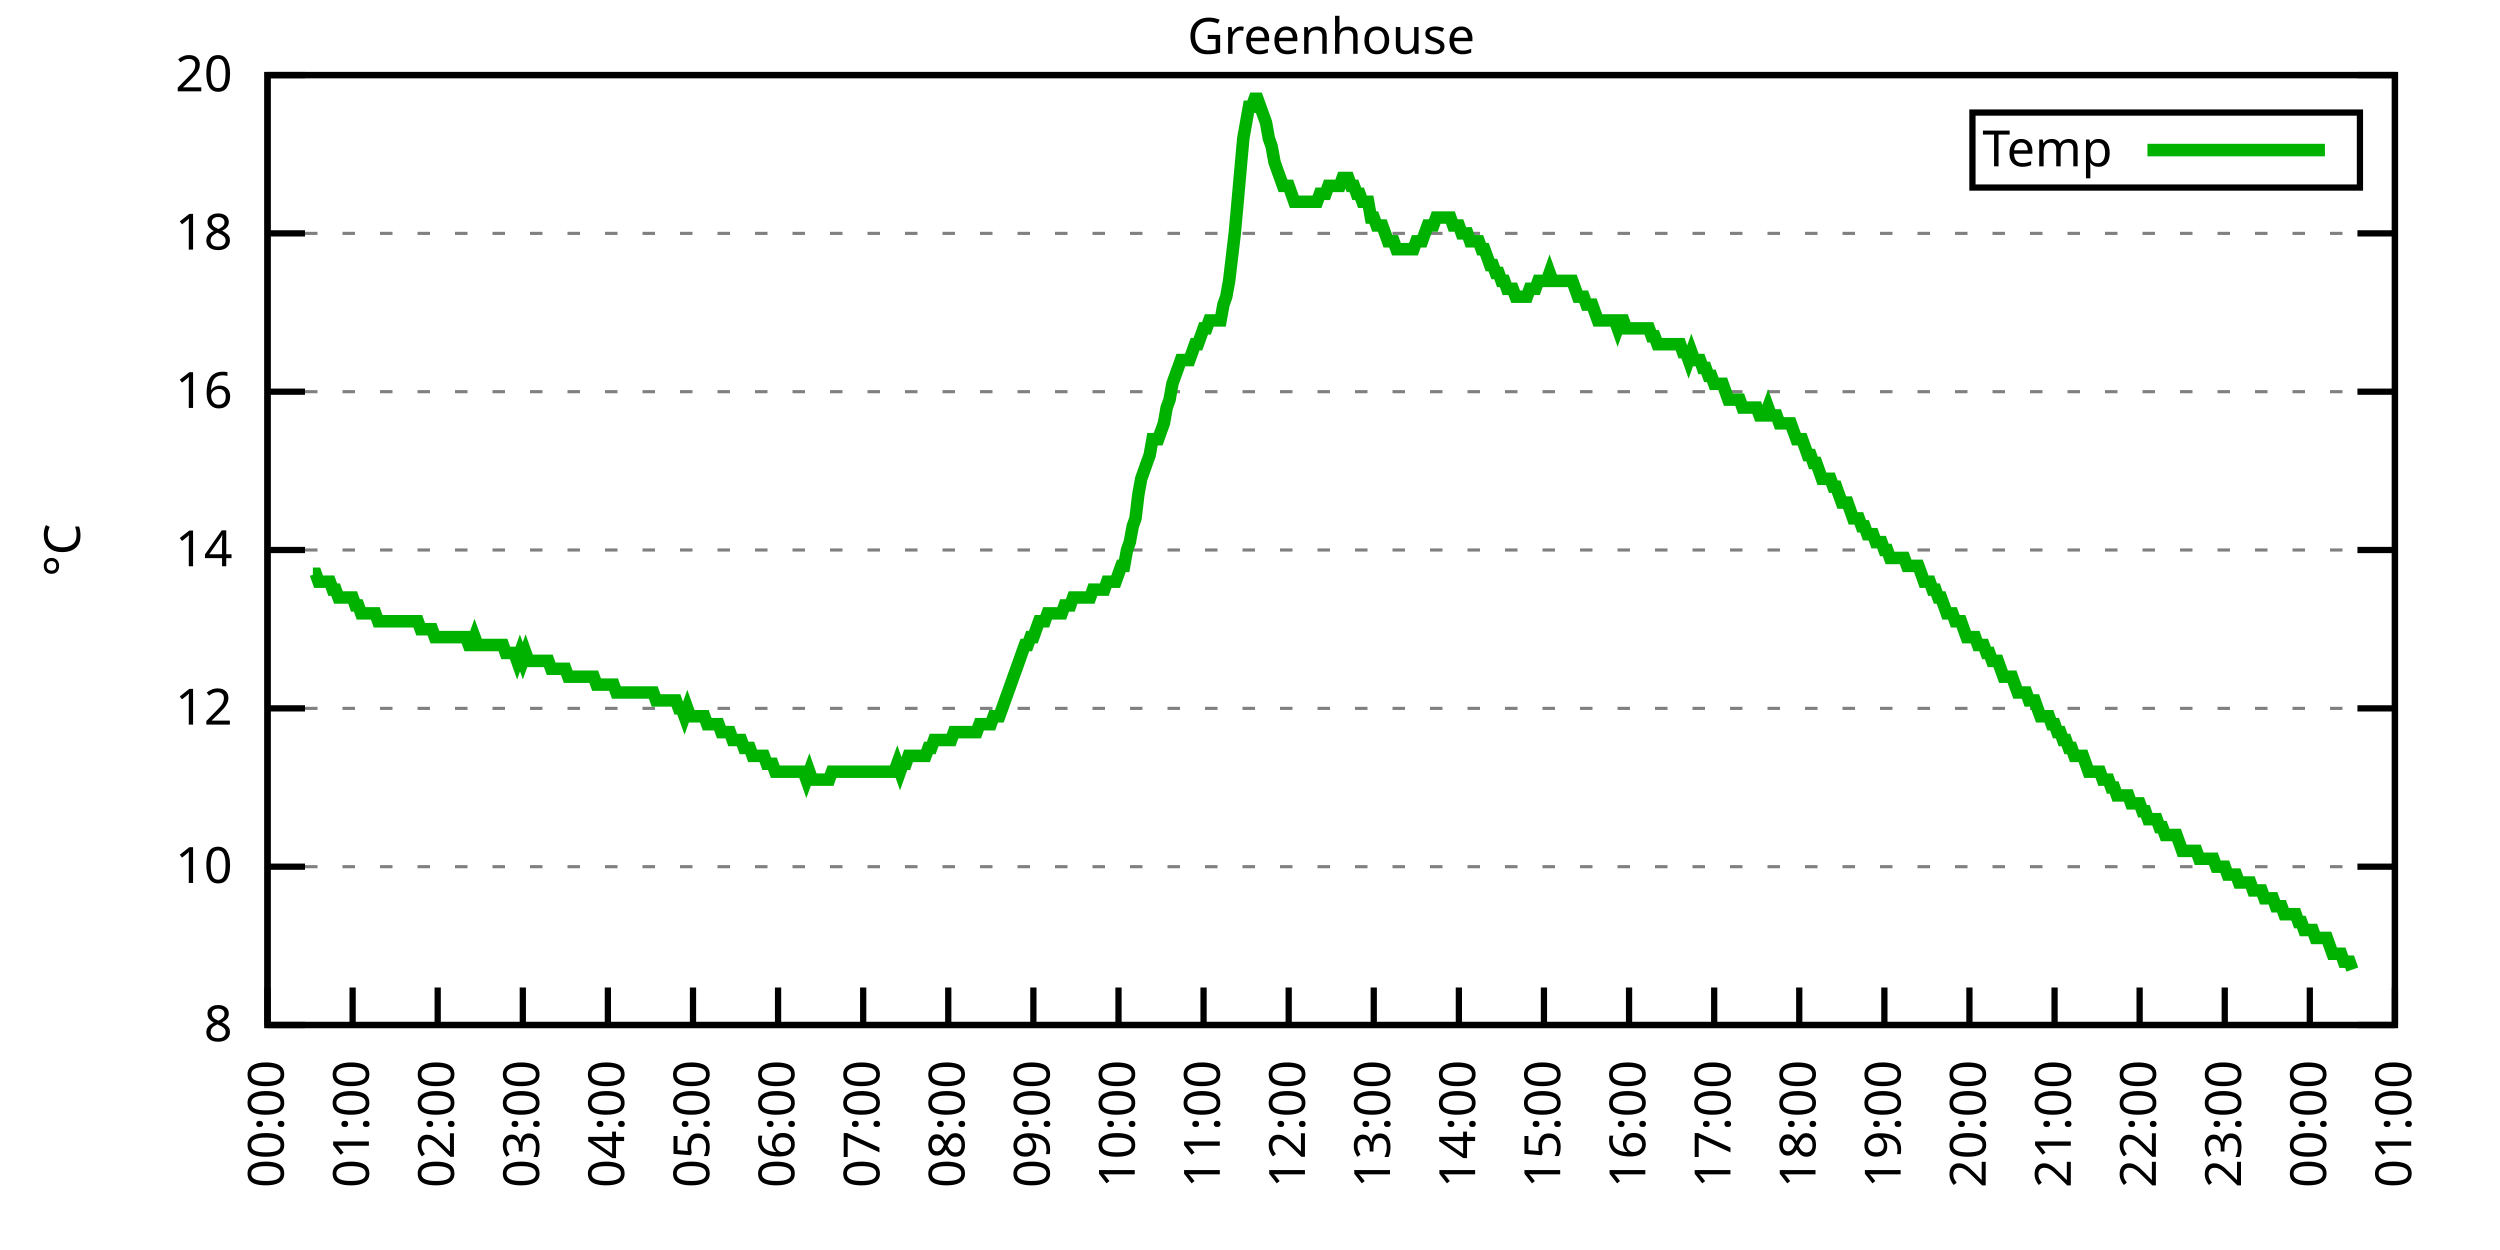
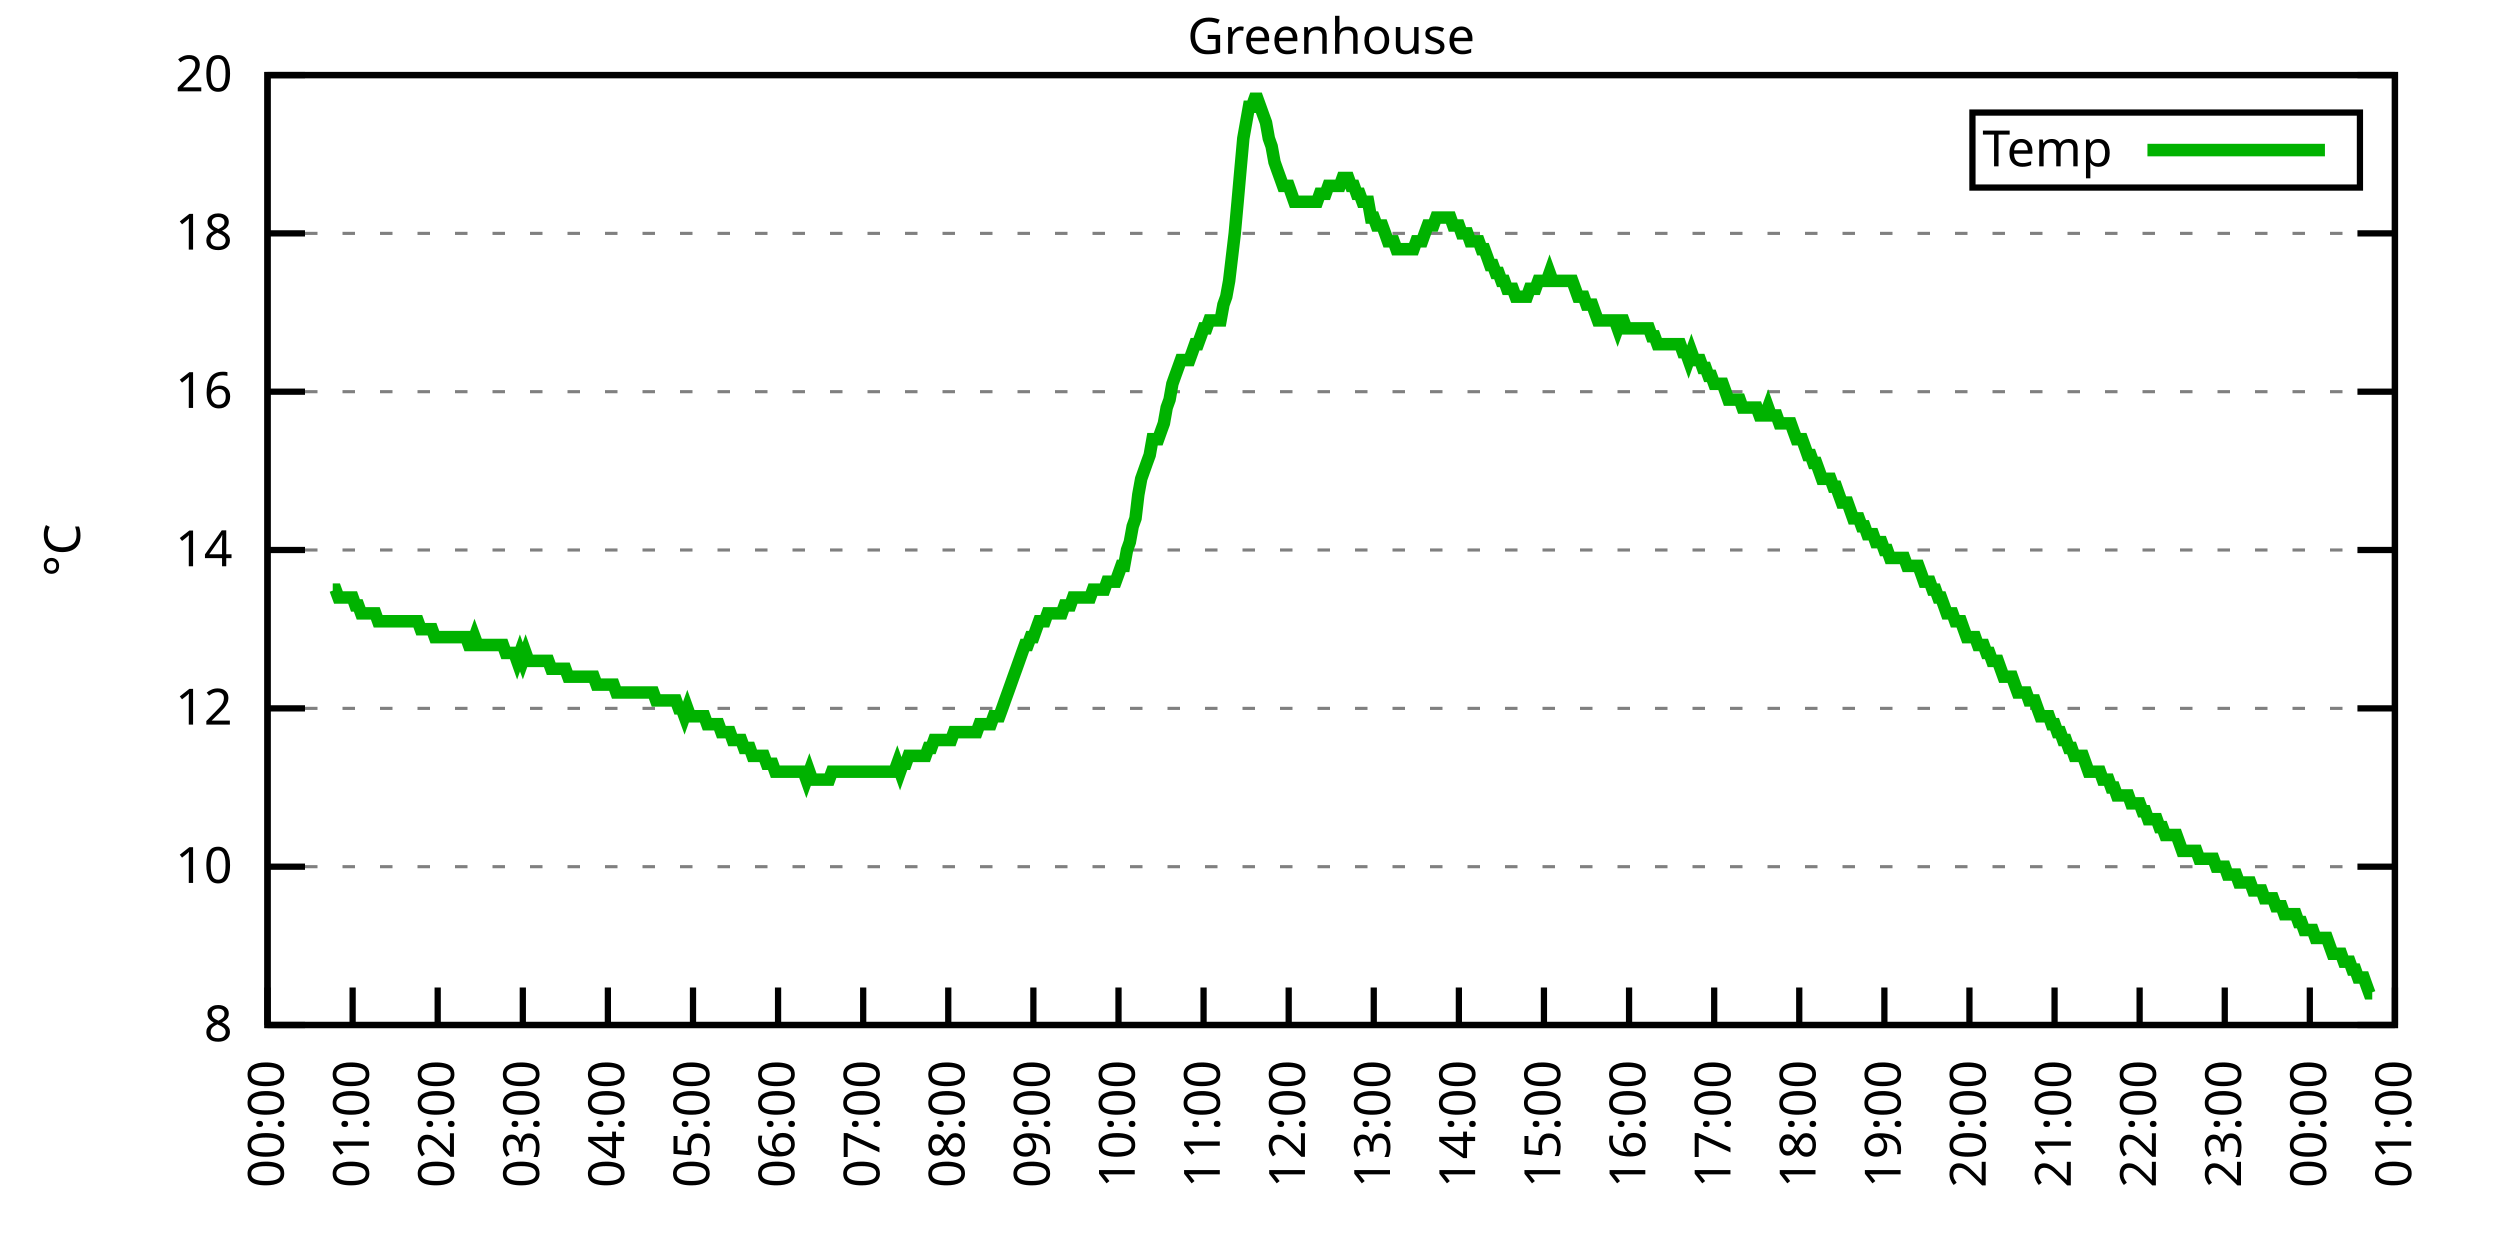
<svg xmlns="http://www.w3.org/2000/svg" xmlns:xlink="http://www.w3.org/1999/xlink" width="400" height="200" viewBox="0 0 400 200">
  <g id="gnuplot_canvas">
    <rect x="0" y="0" width="400" height="200" fill="none" />
    <defs>
      <circle id="gpDot" r="0.5" stroke-width="0.5" stroke="currentColor" />
      <path id="gpPt0" stroke-width="0.333" stroke="currentColor" d="M-1,0 h2 M0,-1 v2" />
      <path id="gpPt1" stroke-width="0.333" stroke="currentColor" d="M-1,-1 L1,1 M1,-1 L-1,1" />
      <path id="gpPt2" stroke-width="0.333" stroke="currentColor" d="M-1,0 L1,0 M0,-1 L0,1 M-1,-1 L1,1 M-1,1 L1,-1" />
      <rect id="gpPt3" stroke-width="0.333" stroke="currentColor" x="-1" y="-1" width="2" height="2" />
      <rect id="gpPt4" stroke-width="0.333" stroke="currentColor" fill="currentColor" x="-1" y="-1" width="2" height="2" />
      <circle id="gpPt5" stroke-width="0.333" stroke="currentColor" cx="0" cy="0" r="1" />
      <use xlink:href="#gpPt5" id="gpPt6" fill="currentColor" stroke="none" />
      <path id="gpPt7" stroke-width="0.333" stroke="currentColor" d="M0,-1.33 L-1.33,0.67 L1.33,0.67 z" />
      <use xlink:href="#gpPt7" id="gpPt8" fill="currentColor" stroke="none" />
      <use xlink:href="#gpPt7" id="gpPt9" stroke="currentColor" transform="rotate(180)" />
      <use xlink:href="#gpPt9" id="gpPt10" fill="currentColor" stroke="none" />
      <use xlink:href="#gpPt3" id="gpPt11" stroke="currentColor" transform="rotate(45)" />
      <use xlink:href="#gpPt11" id="gpPt12" fill="currentColor" stroke="none" />
      <path id="gpPt13" stroke-width="0.333" stroke="currentColor" d="M0,1.330 L1.265,0.411 L0.782,-1.067 L-0.782,-1.076 L-1.265,0.411 z" />
      <use xlink:href="#gpPt13" id="gpPt14" fill="currentColor" stroke="none" />
      <filter id="textbox" filterUnits="objectBoundingBox" x="0" y="0" height="1" width="1">
        <feFlood flood-color="white" flood-opacity="1" result="bgnd" />
        <feComposite in="SourceGraphic" in2="bgnd" operator="atop" />
      </filter>
      <filter id="greybox" filterUnits="objectBoundingBox" x="0" y="0" height="1" width="1">
        <feFlood flood-color="lightgrey" flood-opacity="1" result="grey" />
        <feComposite in="SourceGraphic" in2="grey" operator="atop" />
      </filter>
    </defs>
    <g fill="none" color="white" stroke="currentColor" stroke-width="1.00" stroke-linecap="butt" stroke-linejoin="miter">
</g>
    <g fill="none" color="black" stroke="currentColor" stroke-width="1.00" stroke-linecap="butt" stroke-linejoin="miter">
      <g stroke="none" shape-rendering="crispEdges">
        <polygon fill="rgb(255, 255, 255)" points="42.80,164.00 383.18,164.00 383.18,12.02 42.80,12.02 " />
      </g>
    </g>
    <g fill="none" color="black" stroke="currentColor" stroke-width="1.00" stroke-linecap="butt" stroke-linejoin="miter">
</g>
    <g fill="none" color="black" stroke="black" stroke-width="0.50" stroke-linecap="butt" stroke-linejoin="miter">
</g>
    <g fill="none" color="gray" stroke="currentColor" stroke-width="0.50" stroke-linecap="butt" stroke-linejoin="miter">
      <path stroke="gray" stroke-dasharray="2,4" class="gridline" d="M42.80,164.00 L383.19,164.00  " />
    </g>
    <g fill="none" color="gray" stroke="gray" stroke-width="1.00" stroke-linecap="butt" stroke-linejoin="miter">
</g>
    <g fill="none" color="black" stroke="currentColor" stroke-width="1.00" stroke-linecap="butt" stroke-linejoin="miter">
      <path stroke="black" d="M42.80,164.00 L48.80,164.00 M383.19,164.00 L377.19,164.00  " />
      <g transform="translate(37.20,166.60)" stroke="none" fill="black" font-family="Sans" font-size="8.00" text-anchor="end">
        <text>
          <tspan font-family="Sans"> 8</tspan>
        </text>
      </g>
    </g>
    <g fill="none" color="black" stroke="currentColor" stroke-width="1.00" stroke-linecap="butt" stroke-linejoin="miter">
</g>
    <g fill="none" color="black" stroke="black" stroke-width="0.50" stroke-linecap="butt" stroke-linejoin="miter">
</g>
    <g fill="none" color="gray" stroke="currentColor" stroke-width="0.50" stroke-linecap="butt" stroke-linejoin="miter">
      <path stroke="gray" stroke-dasharray="2,4" class="gridline" d="M42.80,138.67 L383.19,138.67  " />
    </g>
    <g fill="none" color="gray" stroke="gray" stroke-width="1.00" stroke-linecap="butt" stroke-linejoin="miter">
</g>
    <g fill="none" color="black" stroke="currentColor" stroke-width="1.00" stroke-linecap="butt" stroke-linejoin="miter">
      <path stroke="black" d="M42.80,138.67 L48.80,138.67 M383.19,138.67 L377.19,138.67  " />
      <g transform="translate(37.20,141.27)" stroke="none" fill="black" font-family="Sans" font-size="8.00" text-anchor="end">
        <text>
          <tspan font-family="Sans"> 10</tspan>
        </text>
      </g>
    </g>
    <g fill="none" color="black" stroke="currentColor" stroke-width="1.00" stroke-linecap="butt" stroke-linejoin="miter">
</g>
    <g fill="none" color="black" stroke="black" stroke-width="0.50" stroke-linecap="butt" stroke-linejoin="miter">
</g>
    <g fill="none" color="gray" stroke="currentColor" stroke-width="0.50" stroke-linecap="butt" stroke-linejoin="miter">
      <path stroke="gray" stroke-dasharray="2,4" class="gridline" d="M42.80,113.34 L383.19,113.34  " />
    </g>
    <g fill="none" color="gray" stroke="gray" stroke-width="1.00" stroke-linecap="butt" stroke-linejoin="miter">
</g>
    <g fill="none" color="black" stroke="currentColor" stroke-width="1.00" stroke-linecap="butt" stroke-linejoin="miter">
      <path stroke="black" d="M42.80,113.34 L48.80,113.34 M383.19,113.34 L377.19,113.34  " />
      <g transform="translate(37.20,115.94)" stroke="none" fill="black" font-family="Sans" font-size="8.00" text-anchor="end">
        <text>
          <tspan font-family="Sans"> 12</tspan>
        </text>
      </g>
    </g>
    <g fill="none" color="black" stroke="currentColor" stroke-width="1.00" stroke-linecap="butt" stroke-linejoin="miter">
</g>
    <g fill="none" color="black" stroke="black" stroke-width="0.50" stroke-linecap="butt" stroke-linejoin="miter">
</g>
    <g fill="none" color="gray" stroke="currentColor" stroke-width="0.50" stroke-linecap="butt" stroke-linejoin="miter">
      <path stroke="gray" stroke-dasharray="2,4" class="gridline" d="M42.80,88.00 L383.19,88.00  " />
    </g>
    <g fill="none" color="gray" stroke="gray" stroke-width="1.00" stroke-linecap="butt" stroke-linejoin="miter">
</g>
    <g fill="none" color="black" stroke="currentColor" stroke-width="1.00" stroke-linecap="butt" stroke-linejoin="miter">
      <path stroke="black" d="M42.80,88.00 L48.80,88.00 M383.19,88.00 L377.19,88.00  " />
      <g transform="translate(37.20,90.60)" stroke="none" fill="black" font-family="Sans" font-size="8.00" text-anchor="end">
        <text>
          <tspan font-family="Sans"> 14</tspan>
        </text>
      </g>
    </g>
    <g fill="none" color="black" stroke="currentColor" stroke-width="1.00" stroke-linecap="butt" stroke-linejoin="miter">
</g>
    <g fill="none" color="black" stroke="black" stroke-width="0.50" stroke-linecap="butt" stroke-linejoin="miter">
</g>
    <g fill="none" color="gray" stroke="currentColor" stroke-width="0.50" stroke-linecap="butt" stroke-linejoin="miter">
      <path stroke="gray" stroke-dasharray="2,4" class="gridline" d="M42.80,62.67 L383.19,62.67  " />
    </g>
    <g fill="none" color="gray" stroke="gray" stroke-width="1.00" stroke-linecap="butt" stroke-linejoin="miter">
</g>
    <g fill="none" color="black" stroke="currentColor" stroke-width="1.00" stroke-linecap="butt" stroke-linejoin="miter">
      <path stroke="black" d="M42.80,62.67 L48.80,62.67 M383.19,62.67 L377.19,62.67  " />
      <g transform="translate(37.20,65.27)" stroke="none" fill="black" font-family="Sans" font-size="8.00" text-anchor="end">
        <text>
          <tspan font-family="Sans"> 16</tspan>
        </text>
      </g>
    </g>
    <g fill="none" color="black" stroke="currentColor" stroke-width="1.00" stroke-linecap="butt" stroke-linejoin="miter">
</g>
    <g fill="none" color="black" stroke="black" stroke-width="0.50" stroke-linecap="butt" stroke-linejoin="miter">
</g>
    <g fill="none" color="gray" stroke="currentColor" stroke-width="0.50" stroke-linecap="butt" stroke-linejoin="miter">
      <path stroke="gray" stroke-dasharray="2,4" class="gridline" d="M42.80,37.34 L383.19,37.34  " />
    </g>
    <g fill="none" color="gray" stroke="gray" stroke-width="1.00" stroke-linecap="butt" stroke-linejoin="miter">
</g>
    <g fill="none" color="black" stroke="currentColor" stroke-width="1.00" stroke-linecap="butt" stroke-linejoin="miter">
      <path stroke="black" d="M42.80,37.34 L48.80,37.34 M383.19,37.34 L377.19,37.34  " />
      <g transform="translate(37.20,39.94)" stroke="none" fill="black" font-family="Sans" font-size="8.00" text-anchor="end">
        <text>
          <tspan font-family="Sans"> 18</tspan>
        </text>
      </g>
    </g>
    <g fill="none" color="black" stroke="currentColor" stroke-width="1.00" stroke-linecap="butt" stroke-linejoin="miter">
</g>
    <g fill="none" color="black" stroke="black" stroke-width="0.50" stroke-linecap="butt" stroke-linejoin="miter">
</g>
    <g fill="none" color="gray" stroke="currentColor" stroke-width="0.50" stroke-linecap="butt" stroke-linejoin="miter">
      <path stroke="gray" stroke-dasharray="2,4" class="gridline" d="M42.80,12.01 L383.19,12.01  " />
    </g>
    <g fill="none" color="gray" stroke="gray" stroke-width="1.00" stroke-linecap="butt" stroke-linejoin="miter">
</g>
    <g fill="none" color="black" stroke="currentColor" stroke-width="1.00" stroke-linecap="butt" stroke-linejoin="miter">
      <path stroke="black" d="M42.80,12.01 L48.80,12.01 M383.19,12.01 L377.19,12.01  " />
      <g transform="translate(37.20,14.61)" stroke="none" fill="black" font-family="Sans" font-size="8.00" text-anchor="end">
        <text>
          <tspan font-family="Sans"> 20</tspan>
        </text>
      </g>
    </g>
    <g fill="none" color="black" stroke="currentColor" stroke-width="1.00" stroke-linecap="butt" stroke-linejoin="miter">
      <path stroke="black" d="M42.80,164.00 L42.80,158.00  " />
      <g transform="translate(45.40,169.60) rotate(270.00)" stroke="none" fill="black" font-family="Sans" font-size="8.00" text-anchor="end">
        <text>
          <tspan font-family="Sans">00:00</tspan>
        </text>
      </g>
    </g>
    <g fill="none" color="black" stroke="currentColor" stroke-width="1.00" stroke-linecap="butt" stroke-linejoin="miter">
      <path stroke="black" d="M56.42,164.00 L56.42,158.00  " />
      <g transform="translate(59.02,169.60) rotate(270.00)" stroke="none" fill="black" font-family="Sans" font-size="8.00" text-anchor="end">
        <text>
          <tspan font-family="Sans">01:00</tspan>
        </text>
      </g>
    </g>
    <g fill="none" color="black" stroke="currentColor" stroke-width="1.00" stroke-linecap="butt" stroke-linejoin="miter">
      <path stroke="black" d="M70.03,164.00 L70.03,158.00  " />
      <g transform="translate(72.63,169.60) rotate(270.00)" stroke="none" fill="black" font-family="Sans" font-size="8.00" text-anchor="end">
        <text>
          <tspan font-family="Sans">02:00</tspan>
        </text>
      </g>
    </g>
    <g fill="none" color="black" stroke="currentColor" stroke-width="1.00" stroke-linecap="butt" stroke-linejoin="miter">
      <path stroke="black" d="M83.65,164.00 L83.65,158.00  " />
      <g transform="translate(86.25,169.60) rotate(270.00)" stroke="none" fill="black" font-family="Sans" font-size="8.00" text-anchor="end">
        <text>
          <tspan font-family="Sans">03:00</tspan>
        </text>
      </g>
    </g>
    <g fill="none" color="black" stroke="currentColor" stroke-width="1.00" stroke-linecap="butt" stroke-linejoin="miter">
      <path stroke="black" d="M97.26,164.00 L97.26,158.00  " />
      <g transform="translate(99.86,169.60) rotate(270.00)" stroke="none" fill="black" font-family="Sans" font-size="8.00" text-anchor="end">
        <text>
          <tspan font-family="Sans">04:00</tspan>
        </text>
      </g>
    </g>
    <g fill="none" color="black" stroke="currentColor" stroke-width="1.00" stroke-linecap="butt" stroke-linejoin="miter">
      <path stroke="black" d="M110.88,164.00 L110.88,158.00  " />
      <g transform="translate(113.48,169.60) rotate(270.00)" stroke="none" fill="black" font-family="Sans" font-size="8.00" text-anchor="end">
        <text>
          <tspan font-family="Sans">05:00</tspan>
        </text>
      </g>
    </g>
    <g fill="none" color="black" stroke="currentColor" stroke-width="1.00" stroke-linecap="butt" stroke-linejoin="miter">
      <path stroke="black" d="M124.49,164.00 L124.49,158.00  " />
      <g transform="translate(127.09,169.60) rotate(270.00)" stroke="none" fill="black" font-family="Sans" font-size="8.00" text-anchor="end">
        <text>
          <tspan font-family="Sans">06:00</tspan>
        </text>
      </g>
    </g>
    <g fill="none" color="black" stroke="currentColor" stroke-width="1.00" stroke-linecap="butt" stroke-linejoin="miter">
      <path stroke="black" d="M138.11,164.00 L138.11,158.00  " />
      <g transform="translate(140.71,169.60) rotate(270.00)" stroke="none" fill="black" font-family="Sans" font-size="8.00" text-anchor="end">
        <text>
          <tspan font-family="Sans">07:00</tspan>
        </text>
      </g>
    </g>
    <g fill="none" color="black" stroke="currentColor" stroke-width="1.00" stroke-linecap="butt" stroke-linejoin="miter">
      <path stroke="black" d="M151.72,164.00 L151.72,158.00  " />
      <g transform="translate(154.32,169.60) rotate(270.00)" stroke="none" fill="black" font-family="Sans" font-size="8.00" text-anchor="end">
        <text>
          <tspan font-family="Sans">08:00</tspan>
        </text>
      </g>
    </g>
    <g fill="none" color="black" stroke="currentColor" stroke-width="1.00" stroke-linecap="butt" stroke-linejoin="miter">
      <path stroke="black" d="M165.34,164.00 L165.34,158.00  " />
      <g transform="translate(167.94,169.60) rotate(270.00)" stroke="none" fill="black" font-family="Sans" font-size="8.00" text-anchor="end">
        <text>
          <tspan font-family="Sans">09:00</tspan>
        </text>
      </g>
    </g>
    <g fill="none" color="black" stroke="currentColor" stroke-width="1.00" stroke-linecap="butt" stroke-linejoin="miter">
      <path stroke="black" d="M178.96,164.00 L178.96,158.00  " />
      <g transform="translate(181.56,169.60) rotate(270.00)" stroke="none" fill="black" font-family="Sans" font-size="8.00" text-anchor="end">
        <text>
          <tspan font-family="Sans">10:00</tspan>
        </text>
      </g>
    </g>
    <g fill="none" color="black" stroke="currentColor" stroke-width="1.00" stroke-linecap="butt" stroke-linejoin="miter">
      <path stroke="black" d="M192.57,164.00 L192.57,158.00  " />
      <g transform="translate(195.17,169.60) rotate(270.00)" stroke="none" fill="black" font-family="Sans" font-size="8.00" text-anchor="end">
        <text>
          <tspan font-family="Sans">11:00</tspan>
        </text>
      </g>
    </g>
    <g fill="none" color="black" stroke="currentColor" stroke-width="1.00" stroke-linecap="butt" stroke-linejoin="miter">
      <path stroke="black" d="M206.19,164.00 L206.19,158.00  " />
      <g transform="translate(208.79,169.60) rotate(270.00)" stroke="none" fill="black" font-family="Sans" font-size="8.00" text-anchor="end">
        <text>
          <tspan font-family="Sans">12:00</tspan>
        </text>
      </g>
    </g>
    <g fill="none" color="black" stroke="currentColor" stroke-width="1.00" stroke-linecap="butt" stroke-linejoin="miter">
      <path stroke="black" d="M219.80,164.00 L219.80,158.00  " />
      <g transform="translate(222.40,169.60) rotate(270.00)" stroke="none" fill="black" font-family="Sans" font-size="8.00" text-anchor="end">
        <text>
          <tspan font-family="Sans">13:00</tspan>
        </text>
      </g>
    </g>
    <g fill="none" color="black" stroke="currentColor" stroke-width="1.00" stroke-linecap="butt" stroke-linejoin="miter">
      <path stroke="black" d="M233.42,164.00 L233.42,158.00  " />
      <g transform="translate(236.02,169.60) rotate(270.00)" stroke="none" fill="black" font-family="Sans" font-size="8.00" text-anchor="end">
        <text>
          <tspan font-family="Sans">14:00</tspan>
        </text>
      </g>
    </g>
    <g fill="none" color="black" stroke="currentColor" stroke-width="1.00" stroke-linecap="butt" stroke-linejoin="miter">
      <path stroke="black" d="M247.03,164.00 L247.03,158.00  " />
      <g transform="translate(249.63,169.60) rotate(270.00)" stroke="none" fill="black" font-family="Sans" font-size="8.00" text-anchor="end">
        <text>
          <tspan font-family="Sans">15:00</tspan>
        </text>
      </g>
    </g>
    <g fill="none" color="black" stroke="currentColor" stroke-width="1.00" stroke-linecap="butt" stroke-linejoin="miter">
      <path stroke="black" d="M260.65,164.00 L260.65,158.00  " />
      <g transform="translate(263.25,169.60) rotate(270.00)" stroke="none" fill="black" font-family="Sans" font-size="8.00" text-anchor="end">
        <text>
          <tspan font-family="Sans">16:00</tspan>
        </text>
      </g>
    </g>
    <g fill="none" color="black" stroke="currentColor" stroke-width="1.00" stroke-linecap="butt" stroke-linejoin="miter">
      <path stroke="black" d="M274.27,164.00 L274.27,158.00  " />
      <g transform="translate(276.87,169.60) rotate(270.00)" stroke="none" fill="black" font-family="Sans" font-size="8.00" text-anchor="end">
        <text>
          <tspan font-family="Sans">17:00</tspan>
        </text>
      </g>
    </g>
    <g fill="none" color="black" stroke="currentColor" stroke-width="1.00" stroke-linecap="butt" stroke-linejoin="miter">
      <path stroke="black" d="M287.88,164.00 L287.88,158.00  " />
      <g transform="translate(290.48,169.60) rotate(270.00)" stroke="none" fill="black" font-family="Sans" font-size="8.00" text-anchor="end">
        <text>
          <tspan font-family="Sans">18:00</tspan>
        </text>
      </g>
    </g>
    <g fill="none" color="black" stroke="currentColor" stroke-width="1.00" stroke-linecap="butt" stroke-linejoin="miter">
      <path stroke="black" d="M301.50,164.00 L301.50,158.00  " />
      <g transform="translate(304.10,169.60) rotate(270.00)" stroke="none" fill="black" font-family="Sans" font-size="8.00" text-anchor="end">
        <text>
          <tspan font-family="Sans">19:00</tspan>
        </text>
      </g>
    </g>
    <g fill="none" color="black" stroke="currentColor" stroke-width="1.00" stroke-linecap="butt" stroke-linejoin="miter">
      <path stroke="black" d="M315.11,164.00 L315.11,158.00  " />
      <g transform="translate(317.71,169.60) rotate(270.00)" stroke="none" fill="black" font-family="Sans" font-size="8.00" text-anchor="end">
        <text>
          <tspan font-family="Sans">20:00</tspan>
        </text>
      </g>
    </g>
    <g fill="none" color="black" stroke="currentColor" stroke-width="1.00" stroke-linecap="butt" stroke-linejoin="miter">
      <path stroke="black" d="M328.73,164.00 L328.73,158.00  " />
      <g transform="translate(331.33,169.60) rotate(270.00)" stroke="none" fill="black" font-family="Sans" font-size="8.00" text-anchor="end">
        <text>
          <tspan font-family="Sans">21:00</tspan>
        </text>
      </g>
    </g>
    <g fill="none" color="black" stroke="currentColor" stroke-width="1.00" stroke-linecap="butt" stroke-linejoin="miter">
      <path stroke="black" d="M342.34,164.00 L342.34,158.00  " />
      <g transform="translate(344.94,169.60) rotate(270.00)" stroke="none" fill="black" font-family="Sans" font-size="8.00" text-anchor="end">
        <text>
          <tspan font-family="Sans">22:00</tspan>
        </text>
      </g>
    </g>
    <g fill="none" color="black" stroke="currentColor" stroke-width="1.00" stroke-linecap="butt" stroke-linejoin="miter">
      <path stroke="black" d="M355.96,164.00 L355.96,158.00  " />
      <g transform="translate(358.56,169.60) rotate(270.00)" stroke="none" fill="black" font-family="Sans" font-size="8.00" text-anchor="end">
        <text>
          <tspan font-family="Sans">23:00</tspan>
        </text>
      </g>
    </g>
    <g fill="none" color="black" stroke="currentColor" stroke-width="1.00" stroke-linecap="butt" stroke-linejoin="miter">
      <path stroke="black" d="M369.57,164.00 L369.57,158.00  " />
      <g transform="translate(372.17,169.60) rotate(270.00)" stroke="none" fill="black" font-family="Sans" font-size="8.00" text-anchor="end">
        <text>
          <tspan font-family="Sans">00:00</tspan>
        </text>
      </g>
    </g>
    <g fill="none" color="black" stroke="currentColor" stroke-width="1.00" stroke-linecap="butt" stroke-linejoin="miter">
      <path stroke="black" d="M383.19,164.00 L383.19,158.00  " />
      <g transform="translate(385.79,169.60) rotate(270.00)" stroke="none" fill="black" font-family="Sans" font-size="8.00" text-anchor="end">
        <text>
          <tspan font-family="Sans">01:00</tspan>
        </text>
      </g>
    </g>
    <g fill="none" color="black" stroke="currentColor" stroke-width="1.00" stroke-linecap="butt" stroke-linejoin="miter">
</g>
    <g fill="none" color="black" stroke="currentColor" stroke-width="1.00" stroke-linecap="butt" stroke-linejoin="miter">
      <path stroke="black" d="M42.80,12.01 L42.80,164.00 L383.19,164.00 L383.19,12.01 L42.80,12.01 Z  " />
    </g>
    <g fill="none" color="black" stroke="currentColor" stroke-width="1.00" stroke-linecap="butt" stroke-linejoin="miter">
</g>
    <g fill="none" color="black" stroke="currentColor" stroke-width="1.00" stroke-linecap="butt" stroke-linejoin="miter">
      <path stroke="black" d="M315.59,30.01 L315.59,18.01 L377.59,18.01 L377.59,30.01 L315.59,30.01 Z  " />
    </g>
    <g id="Greenhouse_plot_1">
      <g fill="none" color="white" stroke="black" stroke-width="2.00" stroke-linecap="butt" stroke-linejoin="miter">
</g>
      <g fill="none" color="black" stroke="currentColor" stroke-width="2.00" stroke-linecap="butt" stroke-linejoin="miter">
        <g transform="translate(337.99,26.61)" stroke="none" fill="black" font-family="Sans" font-size="8.00" text-anchor="end">
          <text>
            <tspan font-family="Sans">Temp</tspan>
          </text>
        </g>
      </g>
      <g fill="none" color="black" stroke="currentColor" stroke-width="2.00" stroke-linecap="butt" stroke-linejoin="miter">
-         <path stroke="rgb(  0, 178,   0)" d="M343.59,24.01 L371.99,24.01 M50.06,91.80 L50.52,91.80 L50.97,93.07 L51.42,93.07 L51.88,93.07 L52.33,93.07   L52.78,93.07 L53.24,94.34 L53.69,94.34 L54.15,95.60 L54.60,95.60 L55.05,95.60 L55.51,95.60 L55.96,95.60   L56.42,95.60 L56.87,96.87 L57.32,96.87 L57.78,98.14 L58.23,98.14 L58.68,98.14 L59.14,98.14 L59.59,98.14   L60.05,98.14 L60.50,99.40 L60.95,99.40 L61.41,99.40 L61.86,99.40 L62.32,99.40 L62.77,99.40 L63.22,99.40   L63.68,99.40 L64.13,99.40 L64.58,99.40 L65.04,99.40 L65.49,99.40 L65.95,99.40 L66.40,99.40 L66.85,99.40   L67.31,100.67 L67.76,100.67 L68.22,100.67 L68.67,100.67 L69.12,100.67 L69.58,101.94 L70.03,101.94 L70.49,101.94   L70.94,101.94 L71.39,101.94 L71.85,101.94 L72.30,101.94 L72.75,101.94 L73.21,101.94 L73.66,101.94 L74.12,101.94   L74.57,101.94 L75.02,103.20 L75.48,103.20 L75.93,101.94 L76.39,103.20 L76.84,103.20 L77.29,103.20 L77.75,103.20   L78.20,103.20 L78.65,103.20 L79.11,103.20 L79.56,103.20 L80.02,103.20 L80.47,103.20 L80.92,104.47 L81.38,104.47   L81.83,104.47 L82.29,104.47 L82.74,105.74 L83.19,104.47 L83.65,105.74 L84.10,104.47 L84.55,105.74 L85.01,105.74   L85.46,105.74 L85.92,105.74 L86.37,105.74 L86.82,105.74 L87.28,105.74 L87.73,105.74 L88.19,107.00 L88.64,107.00   L89.09,107.00 L89.55,107.00 L90.00,107.00 L90.45,107.00 L90.91,108.27 L91.36,108.27 L91.82,108.27 L92.27,108.27   L92.72,108.27 L93.18,108.27 L93.63,108.27 L94.09,108.27 L94.54,108.27 L94.99,108.27 L95.45,109.54 L95.90,109.54   L96.35,109.54 L96.81,109.54 L97.26,109.54 L97.72,109.54 L98.17,109.54 L98.62,110.80 L99.08,110.80 L99.53,110.80   L99.99,110.80 L100.44,110.80 L100.89,110.80 L101.35,110.80 L101.80,110.80 L102.25,110.80 L102.71,110.80 L103.16,110.80   L103.62,110.80 L104.07,110.80 L104.52,110.80 L104.98,112.07 L105.43,112.07 L105.89,112.07 L106.34,112.07 L106.79,112.07   L107.25,112.07 L107.70,112.07 L108.15,112.07 L108.61,113.34 L109.06,113.34 L109.52,114.60 L109.97,113.34 L110.42,114.60   L110.88,114.60 L111.33,114.60 L111.79,114.60 L112.24,114.60 L112.69,114.60 L113.15,115.87 L113.60,115.87 L114.05,115.87   L114.51,115.87 L114.96,115.87 L115.42,117.14 L115.87,117.14 L116.32,117.14 L116.78,117.14 L117.23,118.40 L117.69,118.40   L118.14,118.40 L118.59,118.40 L119.05,119.67 L119.50,119.67 L119.96,119.67 L120.41,120.94 L120.86,120.94 L121.32,120.94   L121.77,120.94 L122.22,120.94 L122.68,122.20 L123.13,122.20 L123.59,122.20 L124.04,123.47 L124.49,123.47 L124.95,123.47   L125.40,123.47 L125.86,123.47 L126.31,123.47 L126.76,123.47 L127.22,123.47 L127.67,123.47 L128.12,123.47 L128.58,123.47   L129.03,124.74 L129.49,123.47 L129.94,124.74 L130.39,124.74 L130.85,124.74 L131.30,124.74 L131.76,124.74 L132.21,124.74   L132.66,124.74 L133.12,123.47 L133.57,123.47 L134.02,123.47 L134.48,123.47 L134.93,123.47 L135.39,123.47 L135.84,123.47   L136.29,123.47 L136.75,123.47 L137.20,123.47 L137.66,123.47 L138.11,123.47 L138.56,123.47 L139.02,123.47 L139.47,123.47   L139.92,123.47 L140.38,123.47 L140.83,123.47 L141.29,123.47 L141.74,123.47 L142.19,123.47 L142.65,123.47 L143.10,123.47   L143.56,122.20 L144.01,123.47 L144.46,122.20 L144.92,122.20 L145.37,120.94 L145.82,120.94 L146.28,120.94 L146.73,120.94   L147.19,120.94 L147.64,120.94 L148.09,120.94 L148.55,119.67 L149.00,119.67 L149.46,118.40 L149.91,118.40 L150.36,118.40   L150.82,118.40 L151.27,118.40 L151.72,118.40 L152.18,118.40 L152.63,117.14 L153.09,117.14 L153.54,117.14 L153.99,117.14   L154.45,117.14 L154.90,117.14 L155.36,117.14 L155.81,117.14 L156.26,117.14 L156.72,115.87 L157.17,115.87 L157.62,115.87   L158.08,115.87 L158.53,115.87 L158.99,114.60 L159.44,114.60 L159.89,114.60 L160.35,113.34 L160.80,112.07 L161.26,110.80   L161.71,109.54 L162.16,108.27 L162.62,107.00 L163.07,105.74 L163.52,104.47 L163.98,103.20 L164.43,103.20 L164.89,101.94   L165.34,101.94 L165.79,100.67 L166.25,99.40 L166.70,99.40 L167.16,99.40 L167.61,98.14 L168.06,98.14 L168.52,98.14   L168.97,98.14 L169.43,98.14 L169.88,98.14 L170.33,96.87 L170.79,96.87 L171.24,96.87 L171.69,95.60 L172.15,95.60   L172.60,95.60 L173.06,95.60 L173.51,95.60 L173.96,95.60 L174.42,95.60 L174.87,94.34 L175.33,94.34 L175.78,94.34   L176.23,94.34 L176.69,94.34 L177.14,93.07 L177.59,93.07 L178.05,93.07 L178.50,93.07 L178.96,91.80 L179.41,90.54   L179.86,90.54 L180.32,88.00 L180.77,86.74 L181.23,84.21 L181.68,82.94 L182.13,79.14 L182.59,76.61 L183.04,75.34   L183.49,74.07 L183.95,72.81 L184.40,70.27 L184.86,70.27 L185.31,70.27 L185.76,69.01 L186.22,67.74 L186.67,65.21   L187.13,63.94 L187.58,61.41 L188.03,60.14 L188.49,58.87 L188.94,57.61 L189.39,57.61 L189.85,57.61 L190.30,57.61   L190.76,56.34 L191.21,55.07 L191.66,55.07 L192.12,53.81 L192.57,52.54 L193.03,52.54 L193.48,51.27 L193.93,51.27   L194.39,51.27 L194.84,51.27 L195.29,51.27 L195.75,48.74 L196.20,47.47 L196.66,44.94 L197.11,41.14 L197.56,37.34   L198.02,32.28 L198.47,27.21 L198.93,22.14 L199.38,19.61 L199.83,17.08 L200.29,17.08 L200.74,15.81 L201.19,15.81   L201.65,17.08 L202.10,18.34 L202.56,19.61 L203.01,22.14 L203.46,23.41 L203.92,25.94 L204.37,27.21 L204.83,28.48   L205.28,29.74 L205.73,29.74 L206.19,29.74 L206.64,31.01 L207.09,32.28 L207.55,32.28 L208.00,32.28 L208.46,32.28   L208.91,32.28 L209.36,32.28 L209.82,32.28 L210.27,32.28 L210.73,32.28 L211.18,31.01 L211.63,31.01 L212.09,31.01   L212.54,29.74 L213.00,29.74 L213.45,29.74 L213.90,29.74 L214.36,29.74 L214.81,28.48 L215.26,28.48 L215.72,28.48   L216.17,29.74 L216.63,29.74 L217.08,31.01 L217.53,31.01 L217.99,32.28 L218.44,32.28 L218.90,32.28 L219.35,34.81   L219.80,34.81 L220.26,36.08 L220.71,36.08 L221.16,36.08 L221.62,37.34 L222.07,38.61 L222.53,38.61 L222.98,38.61   L223.43,39.87 L223.89,39.87 L224.34,39.87 L224.80,39.87 L225.25,39.87 L225.70,39.87 L226.16,39.87 L226.61,38.61   L227.06,38.61 L227.52,38.61 L227.97,37.34 L228.43,36.08 L228.88,36.08 L229.33,36.08 L229.79,34.81 L230.24,34.81   L230.70,34.81 L231.15,34.81 L231.60,34.81 L232.06,34.81 L232.51,36.08 L232.96,36.08 L233.42,36.08 L233.87,37.34   L234.33,37.34 L234.78,37.34 L235.23,38.61 L235.69,38.61 L236.14,38.61 L236.60,38.61 L237.05,39.87 L237.50,39.87   L237.96,41.14 L238.41,42.41 L238.86,42.41 L239.32,43.67 L239.77,43.67 L240.23,44.94 L240.68,44.94 L241.13,46.21   L241.59,46.21 L242.04,46.21 L242.50,47.47 L242.95,47.47 L243.40,47.47 L243.86,47.47 L244.31,47.47 L244.76,46.21   L245.22,46.21 L245.67,46.21 L246.13,44.94 L246.58,44.94 L247.03,44.94 L247.49,44.94 L247.94,43.67 L248.40,44.94   L248.85,44.94 L249.30,44.94 L249.76,44.94 L250.21,44.94 L250.66,44.94 L251.12,44.94 L251.57,44.94 L252.03,46.21   L252.48,47.47 L252.93,47.47 L253.39,47.47 L253.84,48.74 L254.30,48.74 L254.75,48.74 L255.20,50.01 L255.66,51.27   L256.11,51.27 L256.56,51.27 L257.02,51.27 L257.47,51.27 L257.93,51.27 L258.38,51.27 L258.83,52.54 L259.29,51.27   L259.74,51.27 L260.20,52.54 L260.65,52.54 L261.10,52.54 L261.56,52.54 L262.01,52.54 L262.47,52.54 L262.92,52.54   L263.37,52.54 L263.83,52.54 L264.28,53.81 L264.73,53.81 L265.19,55.07 L265.64,55.07 L266.10,55.07 L266.55,55.07   L267.00,55.07 L267.46,55.07 L267.91,55.07 L268.37,55.07 L268.82,55.07 L269.27,56.34 L269.73,56.34 L270.18,57.61   L270.63,56.34 L271.09,57.61 L271.54,57.61 L272.00,57.61 L272.45,58.87 L272.90,58.87 L273.36,60.14 L273.81,60.14   L274.27,61.41 L274.72,61.41 L275.17,61.41 L275.63,61.41 L276.08,62.67 L276.53,63.94 L276.99,63.94 L277.44,63.94   L277.90,63.94 L278.35,63.94 L278.80,65.21 L279.26,65.21 L279.71,65.21 L280.17,65.21 L280.62,65.21 L281.07,65.21   L281.53,66.47 L281.98,66.47 L282.43,66.47 L282.89,65.21 L283.34,66.47 L283.80,66.47 L284.25,66.47 L284.70,67.74   L285.16,67.74 L285.61,67.74 L286.07,67.74 L286.52,67.74 L286.97,69.01 L287.43,70.27 L287.88,70.27 L288.33,70.27   L288.79,71.54 L289.24,72.81 L289.70,72.81 L290.15,74.07 L290.60,74.07 L291.06,75.34 L291.51,76.61 L291.97,76.61   L292.42,76.61 L292.87,76.61 L293.33,77.87 L293.78,77.87 L294.23,79.14 L294.69,80.41 L295.14,80.41 L295.60,80.41   L296.05,81.67 L296.50,82.94 L296.96,82.94 L297.41,82.94 L297.87,84.21 L298.32,84.21 L298.77,85.47 L299.23,85.47   L299.68,85.47 L300.13,86.74 L300.59,86.74 L301.04,86.74 L301.50,88.00 L301.95,88.00 L302.40,89.27 L302.86,89.27   L303.31,89.27 L303.77,89.27 L304.22,89.27 L304.67,89.27 L305.13,90.54 L305.58,90.54 L306.03,90.54 L306.49,90.54   L306.94,90.54 L307.40,91.80 L307.85,93.07 L308.30,93.07 L308.76,93.07 L309.21,94.34 L309.67,94.34 L310.12,95.60   L310.57,95.60 L311.03,96.87 L311.48,98.14 L311.94,98.14 L312.39,98.14 L312.84,99.40 L313.30,99.40 L313.75,99.40   L314.20,100.67 L314.66,101.94 L315.11,101.94 L315.57,101.94 L316.02,101.94 L316.47,103.20 L316.93,103.20 L317.38,103.20   L317.84,104.47 L318.29,104.47 L318.74,105.74 L318.97,105.74 L319.65,105.74 L320.10,107.00 L320.56,108.27 L321.01,108.27   L321.47,108.27 L321.92,108.27 L322.37,109.54 L322.83,110.80 L323.28,110.80 L323.74,110.80 L324.19,110.80 L324.64,112.07   L325.10,112.07 L325.55,112.07 L326.00,113.34 L326.46,114.60 L326.91,114.60 L327.37,114.60 L327.82,114.60 L328.27,115.87   L328.73,115.87 L329.18,117.14 L329.64,117.14 L330.09,118.40 L330.54,118.40 L331.00,119.67 L331.45,119.67 L331.90,120.94   L332.36,120.94 L332.81,120.94 L333.27,120.94 L333.72,122.20 L334.17,123.47 L334.63,123.47 L335.08,123.47 L335.54,123.47   L335.99,123.47 L336.44,124.74 L336.90,124.74 L337.35,124.74 L337.80,126.00 L338.26,126.00 L338.71,127.27 L339.17,127.27   L339.62,127.27 L340.07,127.27 L340.53,127.27 L340.98,128.54 L341.44,128.54 L341.89,128.54 L342.34,128.54 L342.80,129.80   L343.25,129.80 L343.70,131.07 L344.16,131.07 L344.61,131.07 L345.07,131.07 L345.52,132.34 L345.97,132.34 L346.43,133.60   L346.88,133.60 L347.34,133.60 L347.79,133.60 L348.24,133.60 L348.70,134.87 L349.15,136.14 L349.60,136.14 L350.06,136.14   L350.51,136.14 L350.97,136.14 L351.42,136.14 L351.87,137.40 L352.33,137.40 L352.78,137.40 L353.24,137.40 L353.69,137.40   L354.14,137.40 L354.60,138.67 L355.05,138.67 L355.50,138.67 L355.96,138.67 L356.41,139.93 L356.87,139.93 L357.32,139.93   L357.77,139.93 L358.23,141.20 L358.68,141.20 L359.14,141.20 L359.59,141.20 L360.04,141.20 L360.50,142.47 L360.95,142.47   L361.41,142.47 L361.86,142.47 L362.31,143.73 L362.77,143.73 L363.22,143.73 L363.67,143.73 L364.13,145.00 L364.58,145.00   L365.04,145.00 L365.49,146.27 L365.94,146.27 L366.40,146.27 L366.85,146.27 L367.31,146.27 L367.76,147.53 L368.21,147.53   L368.67,148.80 L369.12,148.80 L369.57,148.80 L370.03,148.80 L370.48,150.07 L370.94,150.07 L371.39,150.07 L371.84,150.07   L372.30,150.07 L372.75,151.33 L373.21,152.60 L373.66,152.60 L374.11,152.60 L374.57,152.60 L375.02,153.87 L375.47,153.87   L375.93,153.87 L376.38,155.13  " />
+         <path stroke="rgb(  0, 178,   0)" d="M343.59,24.01 L371.99,24.01 M53.24,94.34 L53.69,94.34 L54.15,95.60 L54.60,95.60 L55.05,95.60 L55.51,95.60   L55.96,95.60 L56.42,95.60 L56.87,96.87 L57.32,96.87 L57.78,98.14 L58.23,98.14 L58.68,98.14 L59.14,98.14   L59.59,98.14 L60.05,98.14 L60.50,99.40 L60.95,99.40 L61.41,99.40 L61.86,99.40 L62.32,99.40 L62.77,99.40   L63.22,99.40 L63.68,99.40 L64.13,99.40 L64.58,99.40 L65.04,99.40 L65.49,99.40 L65.95,99.40 L66.40,99.40   L66.85,99.40 L67.31,100.67 L67.76,100.67 L68.22,100.67 L68.67,100.67 L69.12,100.67 L69.58,101.94 L70.03,101.94   L70.49,101.94 L70.94,101.94 L71.39,101.94 L71.85,101.94 L72.30,101.94 L72.75,101.94 L73.21,101.94 L73.66,101.94   L74.12,101.94 L74.57,101.94 L75.02,103.20 L75.48,103.20 L75.93,101.94 L76.39,103.20 L76.84,103.20 L77.29,103.20   L77.75,103.20 L78.20,103.20 L78.65,103.20 L79.11,103.20 L79.56,103.20 L80.02,103.20 L80.47,103.20 L80.92,104.47   L81.38,104.47 L81.83,104.47 L82.29,104.47 L82.74,105.74 L83.19,104.47 L83.65,105.74 L84.10,104.47 L84.55,105.74   L85.01,105.74 L85.46,105.74 L85.92,105.74 L86.37,105.74 L86.82,105.74 L87.28,105.74 L87.73,105.74 L88.19,107.00   L88.64,107.00 L89.09,107.00 L89.55,107.00 L90.00,107.00 L90.45,107.00 L90.91,108.27 L91.36,108.27 L91.82,108.27   L92.27,108.27 L92.72,108.27 L93.18,108.27 L93.63,108.27 L94.09,108.27 L94.54,108.27 L94.99,108.27 L95.45,109.54   L95.90,109.54 L96.35,109.54 L96.81,109.54 L97.26,109.54 L97.72,109.54 L98.17,109.54 L98.62,110.80 L99.08,110.80   L99.53,110.80 L99.99,110.80 L100.44,110.80 L100.89,110.80 L101.35,110.80 L101.80,110.80 L102.25,110.80 L102.71,110.80   L103.16,110.80 L103.62,110.80 L104.07,110.80 L104.52,110.80 L104.98,112.07 L105.43,112.07 L105.89,112.07 L106.34,112.07   L106.79,112.07 L107.25,112.07 L107.70,112.07 L108.15,112.07 L108.61,113.34 L109.06,113.34 L109.52,114.60 L109.97,113.34   L110.42,114.60 L110.88,114.60 L111.33,114.60 L111.79,114.60 L112.24,114.60 L112.69,114.60 L113.15,115.87 L113.60,115.87   L114.05,115.87 L114.51,115.87 L114.96,115.87 L115.42,117.14 L115.87,117.14 L116.32,117.14 L116.78,117.14 L117.23,118.40   L117.69,118.40 L118.14,118.40 L118.59,118.40 L119.05,119.67 L119.50,119.67 L119.96,119.67 L120.41,120.94 L120.86,120.94   L121.32,120.94 L121.77,120.94 L122.22,120.94 L122.68,122.20 L123.13,122.20 L123.59,122.20 L124.04,123.47 L124.49,123.47   L124.95,123.47 L125.40,123.47 L125.86,123.47 L126.31,123.47 L126.76,123.47 L127.22,123.47 L127.67,123.47 L128.12,123.47   L128.58,123.47 L129.03,124.74 L129.49,123.47 L129.94,124.74 L130.39,124.74 L130.85,124.74 L131.30,124.74 L131.76,124.74   L132.21,124.74 L132.66,124.74 L133.12,123.47 L133.57,123.47 L134.02,123.47 L134.48,123.47 L134.93,123.47 L135.39,123.47   L135.84,123.47 L136.29,123.47 L136.75,123.47 L137.20,123.47 L137.66,123.47 L138.11,123.47 L138.56,123.47 L139.02,123.47   L139.47,123.47 L139.92,123.47 L140.38,123.47 L140.83,123.47 L141.29,123.47 L141.74,123.47 L142.19,123.47 L142.65,123.47   L143.10,123.47 L143.56,122.20 L144.01,123.47 L144.46,122.20 L144.92,122.20 L145.37,120.94 L145.82,120.94 L146.28,120.94   L146.73,120.94 L147.19,120.94 L147.64,120.94 L148.09,120.94 L148.55,119.67 L149.00,119.67 L149.46,118.40 L149.91,118.40   L150.36,118.40 L150.82,118.40 L151.27,118.40 L151.72,118.40 L152.18,118.40 L152.63,117.14 L153.09,117.14 L153.54,117.14   L153.99,117.14 L154.45,117.14 L154.90,117.14 L155.36,117.14 L155.81,117.14 L156.26,117.14 L156.72,115.87 L157.17,115.87   L157.62,115.87 L158.08,115.87 L158.53,115.87 L158.99,114.60 L159.44,114.60 L159.89,114.60 L160.35,113.34 L160.80,112.07   L161.26,110.80 L161.71,109.54 L162.16,108.27 L162.62,107.00 L163.07,105.74 L163.52,104.47 L163.98,103.20 L164.43,103.20   L164.89,101.94 L165.34,101.94 L165.79,100.67 L166.25,99.40 L166.70,99.40 L167.16,99.40 L167.61,98.14 L168.06,98.14   L168.52,98.14 L168.97,98.14 L169.43,98.14 L169.88,98.14 L170.33,96.87 L170.79,96.87 L171.24,96.87 L171.69,95.60   L172.15,95.60 L172.60,95.60 L173.06,95.60 L173.51,95.60 L173.96,95.60 L174.42,95.60 L174.87,94.34 L175.33,94.34   L175.78,94.34 L176.23,94.34 L176.69,94.34 L177.14,93.07 L177.59,93.07 L178.05,93.07 L178.50,93.07 L178.96,91.80   L179.41,90.54 L179.86,90.54 L180.32,88.00 L180.77,86.74 L181.23,84.21 L181.68,82.94 L182.13,79.14 L182.59,76.61   L183.04,75.34 L183.49,74.07 L183.95,72.81 L184.40,70.27 L184.86,70.27 L185.31,70.27 L185.76,69.01 L186.22,67.74   L186.67,65.21 L187.13,63.94 L187.58,61.41 L188.03,60.14 L188.49,58.87 L188.94,57.61 L189.39,57.61 L189.85,57.61   L190.30,57.61 L190.76,56.34 L191.21,55.07 L191.66,55.07 L192.12,53.81 L192.57,52.54 L193.03,52.54 L193.48,51.27   L193.93,51.27 L194.39,51.27 L194.84,51.27 L195.29,51.27 L195.75,48.74 L196.20,47.47 L196.66,44.94 L197.11,41.14   L197.56,37.34 L198.02,32.28 L198.47,27.21 L198.93,22.14 L199.38,19.61 L199.83,17.08 L200.29,17.08 L200.74,15.81   L201.19,15.81 L201.65,17.08 L202.10,18.34 L202.56,19.61 L203.01,22.14 L203.46,23.41 L203.92,25.94 L204.37,27.21   L204.83,28.48 L205.28,29.74 L205.73,29.74 L206.19,29.74 L206.64,31.01 L207.09,32.28 L207.55,32.28 L208.00,32.28   L208.46,32.28 L208.91,32.28 L209.36,32.28 L209.82,32.28 L210.27,32.28 L210.73,32.28 L211.18,31.01 L211.63,31.01   L212.09,31.01 L212.54,29.74 L213.00,29.74 L213.45,29.74 L213.90,29.74 L214.36,29.74 L214.81,28.48 L215.26,28.48   L215.72,28.48 L216.17,29.74 L216.63,29.74 L217.08,31.01 L217.53,31.01 L217.99,32.28 L218.44,32.28 L218.90,32.28   L219.35,34.81 L219.80,34.81 L220.26,36.08 L220.71,36.08 L221.16,36.08 L221.62,37.34 L222.07,38.61 L222.53,38.61   L222.98,38.61 L223.43,39.87 L223.89,39.87 L224.34,39.87 L224.80,39.87 L225.25,39.87 L225.70,39.87 L226.16,39.87   L226.61,38.61 L227.06,38.61 L227.52,38.61 L227.97,37.34 L228.43,36.08 L228.88,36.08 L229.33,36.08 L229.79,34.81   L230.24,34.81 L230.70,34.81 L231.15,34.81 L231.60,34.81 L232.06,34.81 L232.51,36.08 L232.96,36.08 L233.42,36.08   L233.87,37.34 L234.33,37.34 L234.78,37.34 L235.23,38.61 L235.69,38.61 L236.14,38.61 L236.60,38.61 L237.05,39.87   L237.50,39.87 L237.96,41.14 L238.41,42.41 L238.86,42.41 L239.32,43.67 L239.77,43.67 L240.23,44.94 L240.68,44.94   L241.13,46.21 L241.59,46.21 L242.04,46.21 L242.50,47.47 L242.95,47.47 L243.40,47.47 L243.86,47.47 L244.31,47.47   L244.76,46.21 L245.22,46.21 L245.67,46.21 L246.13,44.94 L246.58,44.94 L247.03,44.94 L247.49,44.94 L247.94,43.67   L248.40,44.94 L248.85,44.94 L249.30,44.94 L249.76,44.94 L250.21,44.94 L250.66,44.94 L251.12,44.94 L251.57,44.94   L252.03,46.21 L252.48,47.47 L252.93,47.47 L253.39,47.47 L253.84,48.74 L254.30,48.74 L254.75,48.74 L255.20,50.01   L255.66,51.27 L256.11,51.27 L256.56,51.27 L257.02,51.27 L257.47,51.27 L257.93,51.27 L258.38,51.27 L258.83,52.54   L259.29,51.27 L259.74,51.27 L260.20,52.54 L260.65,52.54 L261.10,52.54 L261.56,52.54 L262.01,52.54 L262.47,52.54   L262.92,52.54 L263.37,52.54 L263.83,52.54 L264.28,53.81 L264.73,53.81 L265.19,55.07 L265.64,55.07 L266.10,55.07   L266.55,55.07 L267.00,55.07 L267.46,55.07 L267.91,55.07 L268.37,55.07 L268.82,55.07 L269.27,56.34 L269.73,56.34   L270.18,57.61 L270.63,56.34 L271.09,57.61 L271.54,57.61 L272.00,57.61 L272.45,58.87 L272.90,58.87 L273.36,60.14   L273.81,60.14 L274.27,61.41 L274.72,61.41 L275.17,61.41 L275.63,61.41 L276.08,62.67 L276.53,63.94 L276.99,63.94   L277.44,63.94 L277.90,63.94 L278.35,63.94 L278.80,65.21 L279.26,65.21 L279.71,65.21 L280.17,65.21 L280.62,65.21   L281.07,65.21 L281.53,66.47 L281.98,66.47 L282.43,66.47 L282.89,65.21 L283.34,66.47 L283.80,66.47 L284.25,66.47   L284.70,67.74 L285.16,67.74 L285.61,67.74 L286.07,67.74 L286.52,67.74 L286.97,69.01 L287.43,70.27 L287.88,70.27   L288.33,70.27 L288.79,71.54 L289.24,72.81 L289.70,72.81 L290.15,74.07 L290.60,74.07 L291.06,75.34 L291.51,76.61   L291.97,76.61 L292.42,76.61 L292.87,76.61 L293.33,77.87 L293.78,77.87 L294.23,79.14 L294.69,80.41 L295.14,80.41   L295.60,80.41 L296.05,81.67 L296.50,82.94 L296.96,82.94 L297.41,82.94 L297.87,84.21 L298.32,84.21 L298.77,85.47   L299.23,85.47 L299.68,85.47 L300.13,86.74 L300.59,86.74 L301.04,86.74 L301.50,88.00 L301.95,88.00 L302.40,89.27   L302.86,89.27 L303.31,89.27 L303.77,89.27 L304.22,89.27 L304.67,89.27 L305.13,90.54 L305.58,90.54 L306.03,90.54   L306.49,90.54 L306.94,90.54 L307.40,91.80 L307.85,93.07 L308.30,93.07 L308.76,93.07 L309.21,94.34 L309.67,94.34   L310.12,95.60 L310.57,95.60 L311.03,96.87 L311.48,98.14 L311.94,98.14 L312.39,98.14 L312.84,99.40 L313.30,99.40   L313.75,99.40 L314.20,100.67 L314.66,101.94 L315.11,101.94 L315.57,101.94 L316.02,101.94 L316.47,103.20 L316.93,103.20   L317.38,103.20 L317.84,104.47 L318.29,104.47 L318.74,105.74 L318.97,105.74 L319.65,105.74 L320.10,107.00 L320.56,108.27   L321.01,108.27 L321.47,108.27 L321.92,108.27 L322.37,109.54 L322.83,110.80 L323.28,110.80 L323.74,110.80 L324.19,110.80   L324.64,112.07 L325.10,112.07 L325.55,112.07 L326.00,113.34 L326.46,114.60 L326.91,114.60 L327.37,114.60 L327.82,114.60   L328.27,115.87 L328.73,115.87 L329.18,117.14 L329.64,117.14 L330.09,118.40 L330.54,118.40 L331.00,119.67 L331.45,119.67   L331.90,120.94 L332.36,120.94 L332.81,120.94 L333.27,120.94 L333.72,122.20 L334.17,123.47 L334.63,123.47 L335.08,123.47   L335.54,123.47 L335.99,123.47 L336.44,124.74 L336.90,124.74 L337.35,124.74 L337.80,126.00 L338.26,126.00 L338.71,127.27   L339.17,127.27 L339.62,127.27 L340.07,127.27 L340.53,127.27 L340.98,128.54 L341.44,128.54 L341.89,128.54 L342.34,128.54   L342.80,129.80 L343.25,129.80 L343.70,131.07 L344.16,131.07 L344.61,131.07 L345.07,131.07 L345.52,132.34 L345.97,132.34   L346.43,133.60 L346.88,133.60 L347.34,133.60 L347.79,133.60 L348.24,133.60 L348.70,134.87 L349.15,136.14 L349.60,136.14   L350.06,136.14 L350.51,136.14 L350.97,136.14 L351.42,136.14 L351.87,137.40 L352.33,137.40 L352.78,137.40 L353.24,137.40   L353.69,137.40 L354.14,137.40 L354.60,138.67 L355.05,138.67 L355.50,138.67 L355.96,138.67 L356.41,139.93 L356.87,139.93   L357.32,139.93 L357.77,139.93 L358.23,141.20 L358.68,141.20 L359.14,141.20 L359.59,141.20 L360.04,141.20 L360.50,142.47   L360.95,142.47 L361.41,142.47 L361.86,142.47 L362.31,143.73 L362.77,143.73 L363.22,143.73 L363.67,143.73 L364.13,145.00   L364.58,145.00 L365.04,145.00 L365.49,146.27 L365.94,146.27 L366.40,146.27 L366.85,146.27 L367.31,146.27 L367.76,147.53   L368.21,147.53 L368.67,148.80 L369.12,148.80 L369.57,148.80 L370.03,148.80 L370.48,150.07 L370.94,150.07 L371.39,150.07   L371.84,150.07 L372.30,150.07 L372.75,151.33 L373.21,152.60 L373.66,152.60 L374.11,152.60 L374.57,152.60 L375.02,153.87   L375.47,153.87 L375.93,153.87 L376.38,155.13 L376.84,155.13 L377.29,156.40 L377.74,156.40 L378.20,156.40 L378.65,157.67   L379.11,158.93 L379.56,158.93  " />
      </g>
    </g>
    <g fill="none" color="black" stroke="currentColor" stroke-width="2.00" stroke-linecap="butt" stroke-linejoin="miter">
</g>
    <g fill="none" color="black" stroke="black" stroke-width="1.00" stroke-linecap="butt" stroke-linejoin="miter">
</g>
    <g fill="none" color="black" stroke="currentColor" stroke-width="1.00" stroke-linecap="butt" stroke-linejoin="miter">
      <path stroke="black" d="M42.80,12.01 L42.80,164.00 L383.19,164.00 L383.19,12.01 L42.80,12.01 Z  " />
      <g transform="translate(12.80,88.01) rotate(270.00)" stroke="none" fill="black" font-family="Sans" font-size="8.00" text-anchor="middle">
        <text>
          <tspan font-family="Sans">°C</tspan>
        </text>
      </g>
    </g>
    <g fill="none" color="black" stroke="currentColor" stroke-width="1.00" stroke-linecap="butt" stroke-linejoin="miter">
</g>
    <g fill="none" color="black" stroke="currentColor" stroke-width="1.00" stroke-linecap="butt" stroke-linejoin="miter">
      <g transform="translate(212.99,8.61)" stroke="none" fill="black" font-family="Sans" font-size="8.00" text-anchor="middle">
        <text>
          <tspan font-family="Sans">Greenhouse</tspan>
        </text>
      </g>
    </g>
    <g fill="none" color="black" stroke="currentColor" stroke-width="1.00" stroke-linecap="butt" stroke-linejoin="miter">
</g>
  </g>
</svg>
